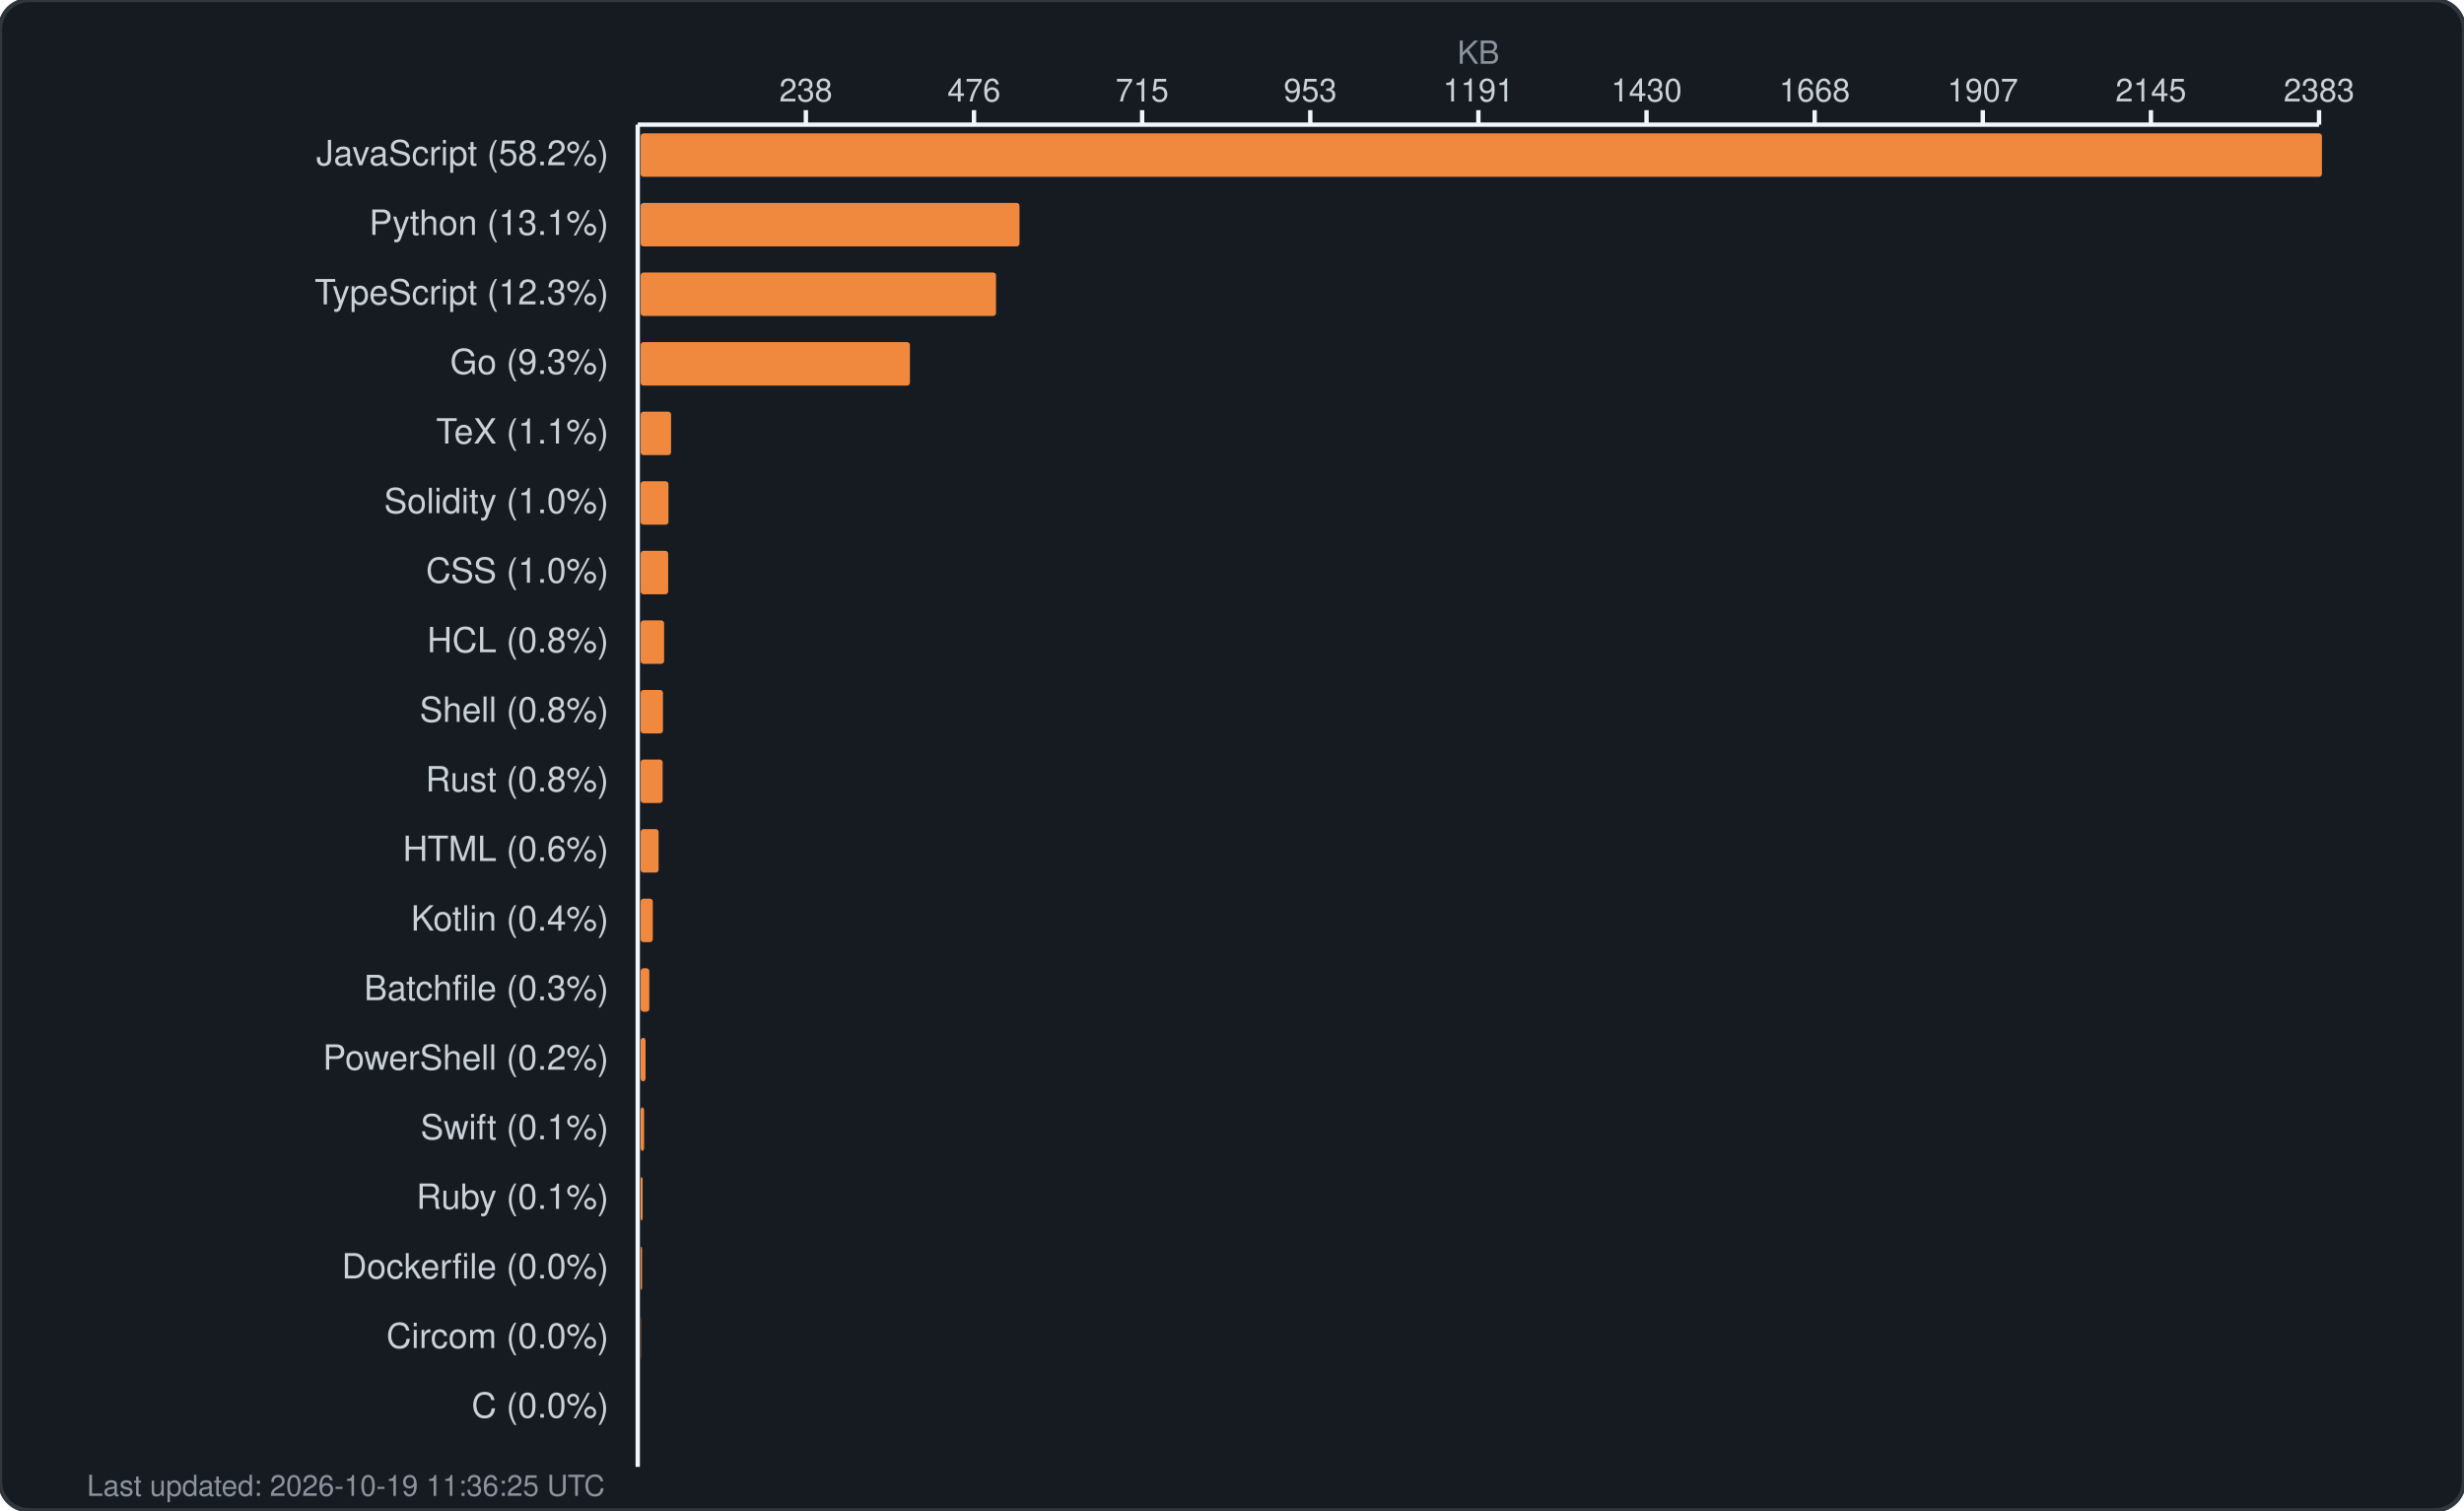
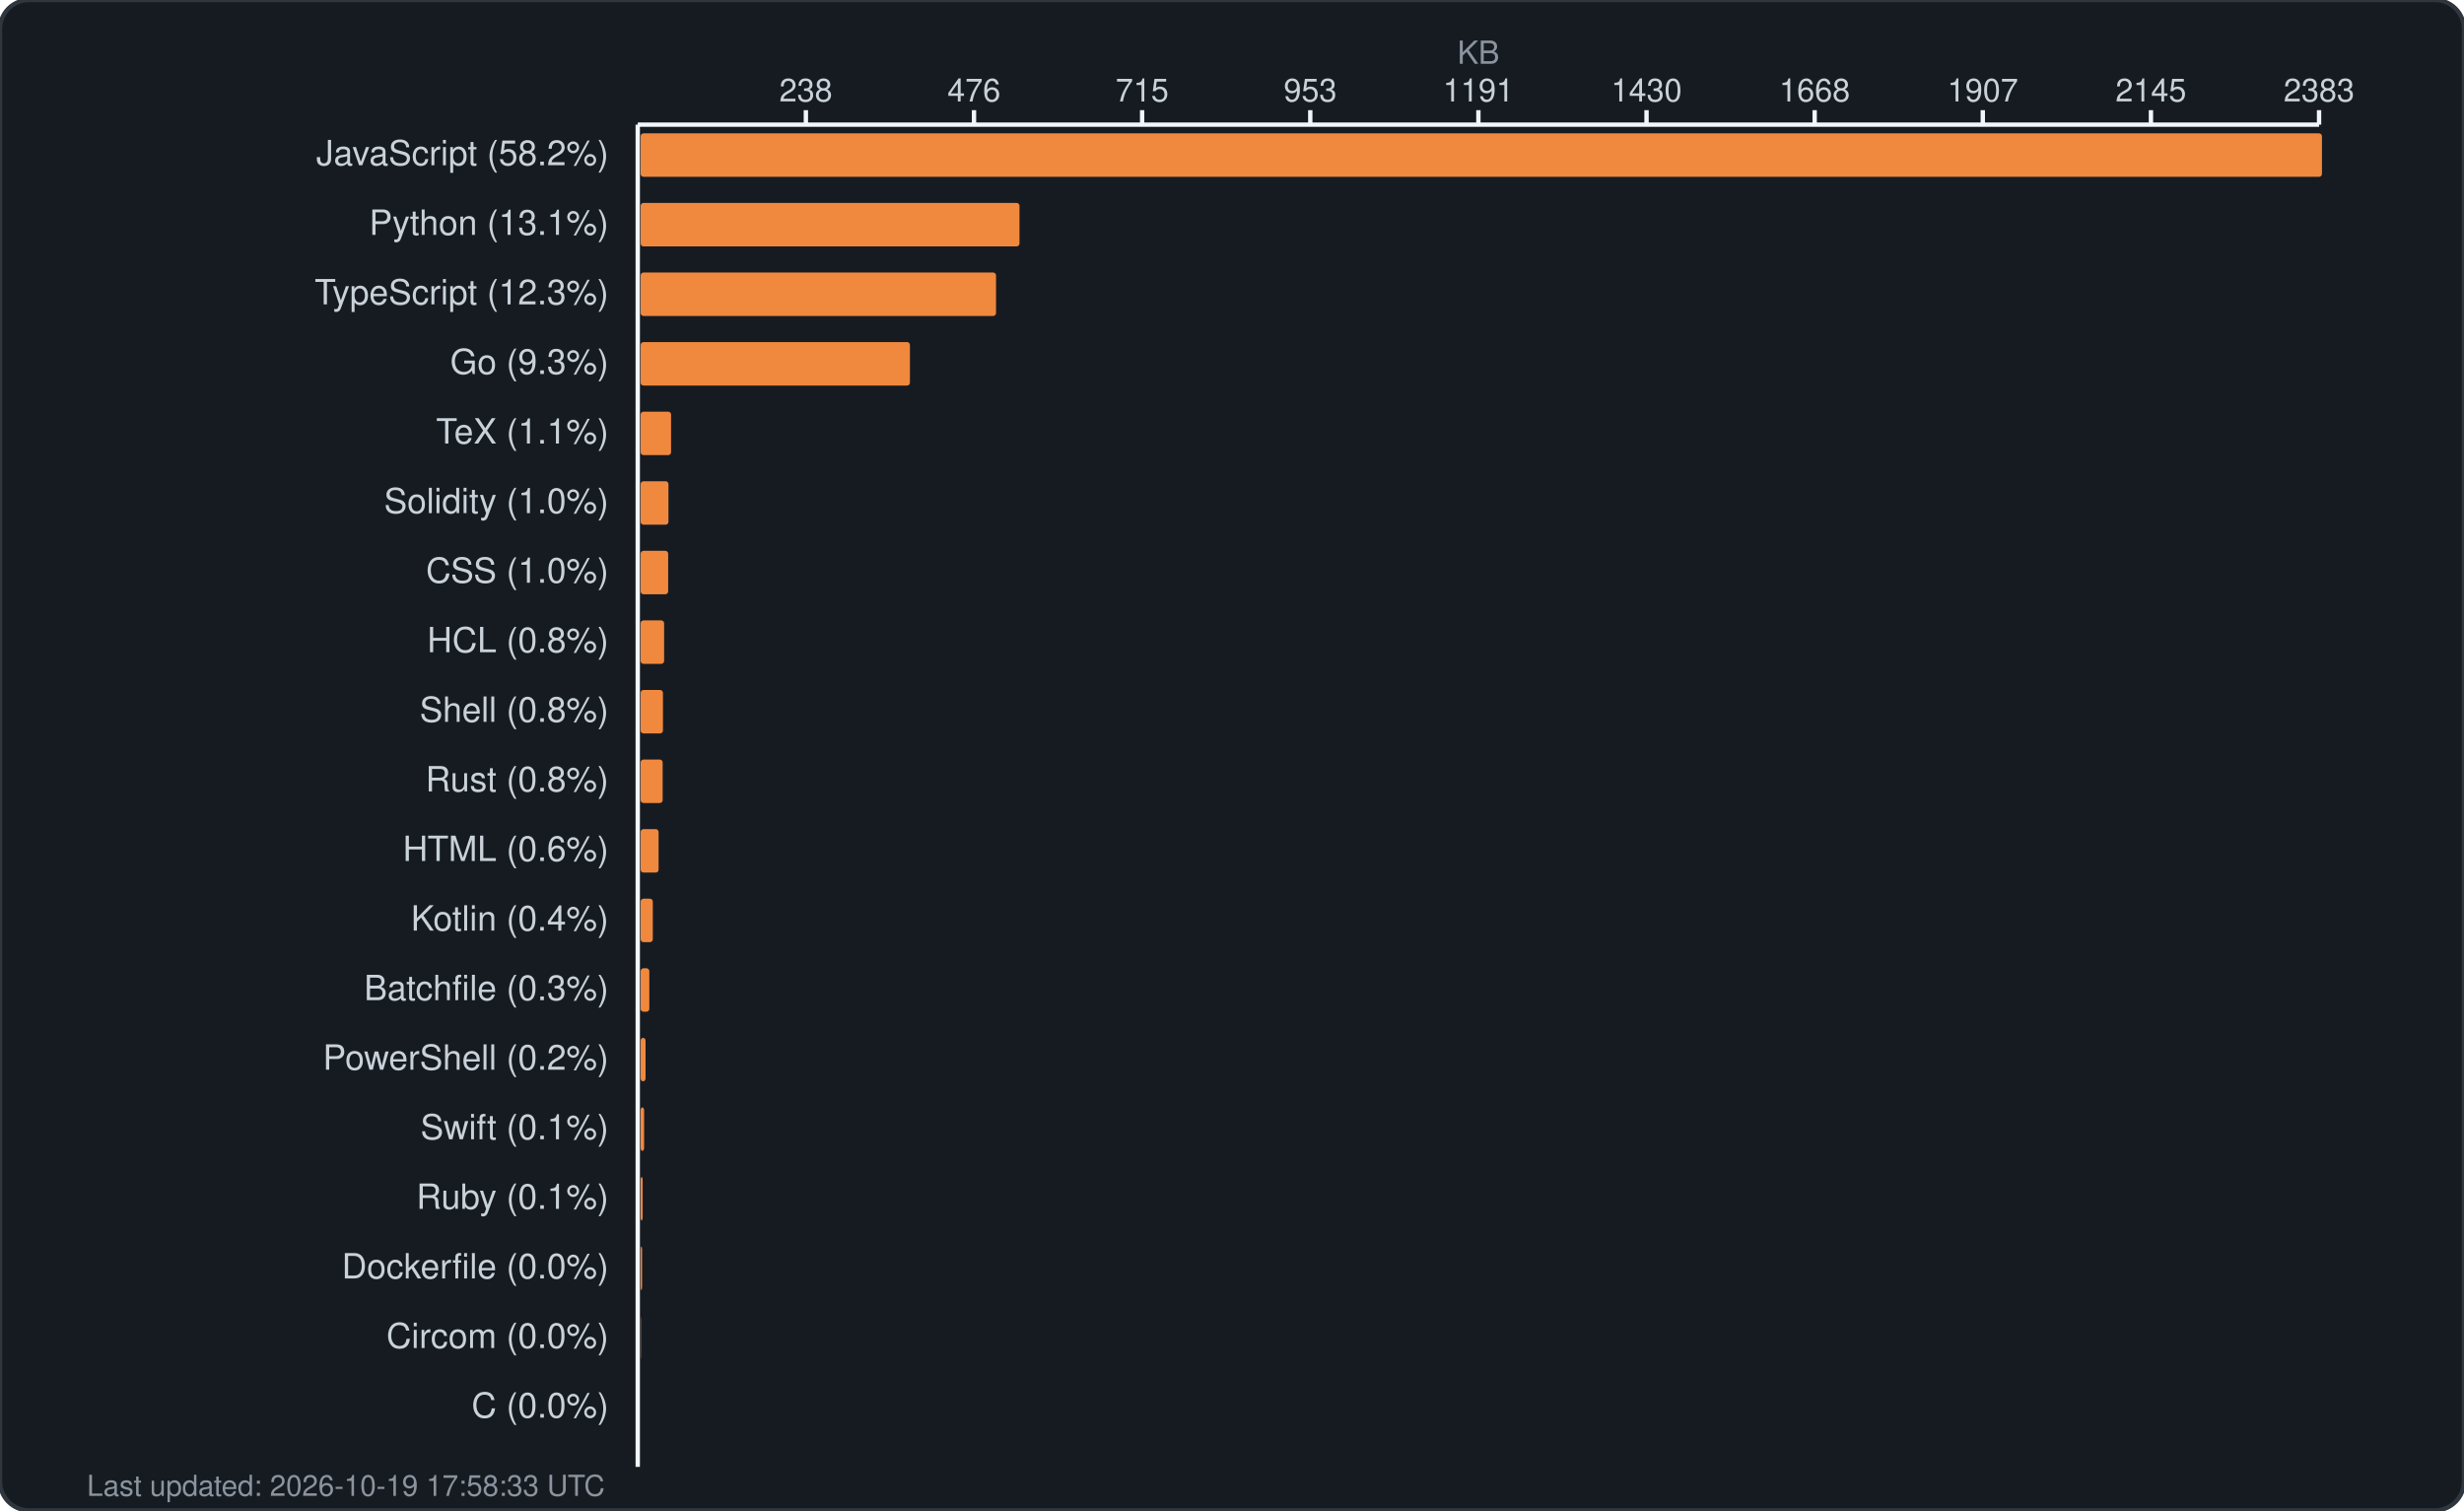
<svg xmlns="http://www.w3.org/2000/svg" width="850" height="521" viewBox="0 0 850 521" fill="none">
  <rect width="850" height="521" rx="10" fill="#161b22" stroke="#30363d" stroke-width="1.5" />
  <text x="510.0" y="22" fill="#8b949e" font-family="-apple-system, BlinkMacSystemFont, 'Segoe UI', Helvetica, Arial, sans-serif" font-size="11" text-anchor="middle">KB</text>
  <g fill="#c9d1d9" font-family="-apple-system, BlinkMacSystemFont, 'Segoe UI', Helvetica, Arial, sans-serif" font-size="11">
    <text x="278.0" y="35" text-anchor="middle">238</text>
    <line x1="278.0" y1="38" x2="278.0" y2="43" stroke="#f0f6fc" stroke-width="1.5" />
    <text x="336.0" y="35" text-anchor="middle">476</text>
    <line x1="336.0" y1="38" x2="336.0" y2="43" stroke="#f0f6fc" stroke-width="1.5" />
    <text x="394.0" y="35" text-anchor="middle">715</text>
    <line x1="394.0" y1="38" x2="394.0" y2="43" stroke="#f0f6fc" stroke-width="1.5" />
    <text x="452.0" y="35" text-anchor="middle">953</text>
    <line x1="452.0" y1="38" x2="452.0" y2="43" stroke="#f0f6fc" stroke-width="1.5" />
    <text x="510.0" y="35" text-anchor="middle">1191</text>
    <line x1="510.0" y1="38" x2="510.0" y2="43" stroke="#f0f6fc" stroke-width="1.5" />
    <text x="568.0" y="35" text-anchor="middle">1430</text>
    <line x1="568.0" y1="38" x2="568.0" y2="43" stroke="#f0f6fc" stroke-width="1.5" />
    <text x="626.0" y="35" text-anchor="middle">1668</text>
    <line x1="626.0" y1="38" x2="626.0" y2="43" stroke="#f0f6fc" stroke-width="1.5" />
    <text x="684.0" y="35" text-anchor="middle">1907</text>
    <line x1="684.0" y1="38" x2="684.0" y2="43" stroke="#f0f6fc" stroke-width="1.5" />
    <text x="742.0" y="35" text-anchor="middle">2145</text>
    <line x1="742.0" y1="38" x2="742.0" y2="43" stroke="#f0f6fc" stroke-width="1.5" />
    <text x="800.0" y="35" text-anchor="middle">2383</text>
    <line x1="800.0" y1="38" x2="800.0" y2="43" stroke="#f0f6fc" stroke-width="1.5" />
    <line x1="220" y1="43" x2="800" y2="43" stroke="#f0f6fc" stroke-width="1.5" />
    <line x1="220" y1="43" x2="220" y2="506" stroke="#f0f6fc" stroke-width="1.5" />
  </g>
  <g>
    <text x="210" y="57" fill="#c9d1d9" font-family="-apple-system, BlinkMacSystemFont, 'Segoe UI', Helvetica, Arial, sans-serif" font-size="12" text-anchor="end">JavaScript (58.2%)</text>
    <rect x="221" y="46" width="580.0" height="15" rx="1" fill="#f0883e" />
    <text x="210" y="81" fill="#c9d1d9" font-family="-apple-system, BlinkMacSystemFont, 'Segoe UI', Helvetica, Arial, sans-serif" font-size="12" text-anchor="end">Python (13.1%)</text>
    <rect x="221" y="70" width="130.7" height="15" rx="1" fill="#f0883e" />
    <text x="210" y="105" fill="#c9d1d9" font-family="-apple-system, BlinkMacSystemFont, 'Segoe UI', Helvetica, Arial, sans-serif" font-size="12" text-anchor="end">TypeScript (12.3%)</text>
    <rect x="221" y="94" width="122.6" height="15" rx="1" fill="#f0883e" />
    <text x="210" y="129" fill="#c9d1d9" font-family="-apple-system, BlinkMacSystemFont, 'Segoe UI', Helvetica, Arial, sans-serif" font-size="12" text-anchor="end">Go (9.3%)</text>
    <rect x="221" y="118" width="92.9" height="15" rx="1" fill="#f0883e" />
    <text x="210" y="153" fill="#c9d1d9" font-family="-apple-system, BlinkMacSystemFont, 'Segoe UI', Helvetica, Arial, sans-serif" font-size="12" text-anchor="end">TeX (1.1%)</text>
    <rect x="221" y="142" width="10.5" height="15" rx="1" fill="#f0883e" />
    <text x="210" y="177" fill="#c9d1d9" font-family="-apple-system, BlinkMacSystemFont, 'Segoe UI', Helvetica, Arial, sans-serif" font-size="12" text-anchor="end">Solidity (1.0%)</text>
    <rect x="221" y="166" width="9.6" height="15" rx="1" fill="#f0883e" />
    <text x="210" y="201" fill="#c9d1d9" font-family="-apple-system, BlinkMacSystemFont, 'Segoe UI', Helvetica, Arial, sans-serif" font-size="12" text-anchor="end">CSS (1.0%)</text>
    <rect x="221" y="190" width="9.5" height="15" rx="1" fill="#f0883e" />
    <text x="210" y="225" fill="#c9d1d9" font-family="-apple-system, BlinkMacSystemFont, 'Segoe UI', Helvetica, Arial, sans-serif" font-size="12" text-anchor="end">HCL (0.8%)</text>
    <rect x="221" y="214" width="8.1" height="15" rx="1" fill="#f0883e" />
    <text x="210" y="249" fill="#c9d1d9" font-family="-apple-system, BlinkMacSystemFont, 'Segoe UI', Helvetica, Arial, sans-serif" font-size="12" text-anchor="end">Shell (0.8%)</text>
    <rect x="221" y="238" width="7.7" height="15" rx="1" fill="#f0883e" />
    <text x="210" y="273" fill="#c9d1d9" font-family="-apple-system, BlinkMacSystemFont, 'Segoe UI', Helvetica, Arial, sans-serif" font-size="12" text-anchor="end">Rust (0.8%)</text>
    <rect x="221" y="262" width="7.6" height="15" rx="1" fill="#f0883e" />
    <text x="210" y="297" fill="#c9d1d9" font-family="-apple-system, BlinkMacSystemFont, 'Segoe UI', Helvetica, Arial, sans-serif" font-size="12" text-anchor="end">HTML (0.6%)</text>
    <rect x="221" y="286" width="6.2" height="15" rx="1" fill="#f0883e" />
    <text x="210" y="321" fill="#c9d1d9" font-family="-apple-system, BlinkMacSystemFont, 'Segoe UI', Helvetica, Arial, sans-serif" font-size="12" text-anchor="end">Kotlin (0.4%)</text>
    <rect x="221" y="310" width="4.2" height="15" rx="1" fill="#f0883e" />
    <text x="210" y="345" fill="#c9d1d9" font-family="-apple-system, BlinkMacSystemFont, 'Segoe UI', Helvetica, Arial, sans-serif" font-size="12" text-anchor="end">Batchfile (0.3%)</text>
    <rect x="221" y="334" width="3.0" height="15" rx="1" fill="#f0883e" />
    <text x="210" y="369" fill="#c9d1d9" font-family="-apple-system, BlinkMacSystemFont, 'Segoe UI', Helvetica, Arial, sans-serif" font-size="12" text-anchor="end">PowerShell (0.2%)</text>
    <rect x="221" y="358" width="1.7" height="15" rx="1" fill="#f0883e" />
    <text x="210" y="393" fill="#c9d1d9" font-family="-apple-system, BlinkMacSystemFont, 'Segoe UI', Helvetica, Arial, sans-serif" font-size="12" text-anchor="end">Swift (0.1%)</text>
    <rect x="221" y="382" width="1.2" height="15" rx="1" fill="#f0883e" />
    <text x="210" y="417" fill="#c9d1d9" font-family="-apple-system, BlinkMacSystemFont, 'Segoe UI', Helvetica, Arial, sans-serif" font-size="12" text-anchor="end">Ruby (0.1%)</text>
    <rect x="221" y="406" width="0.7" height="15" rx="1" fill="#f0883e" />
    <text x="210" y="441" fill="#c9d1d9" font-family="-apple-system, BlinkMacSystemFont, 'Segoe UI', Helvetica, Arial, sans-serif" font-size="12" text-anchor="end">Dockerfile (0.0%)</text>
    <rect x="221" y="430" width="0.5" height="15" rx="1" fill="#f0883e" />
    <text x="210" y="465" fill="#c9d1d9" font-family="-apple-system, BlinkMacSystemFont, 'Segoe UI', Helvetica, Arial, sans-serif" font-size="12" text-anchor="end">Circom (0.0%)</text>
    <rect x="221" y="454" width="0.1" height="15" rx="1" fill="#f0883e" />
    <text x="210" y="489" fill="#c9d1d9" font-family="-apple-system, BlinkMacSystemFont, 'Segoe UI', Helvetica, Arial, sans-serif" font-size="12" text-anchor="end">C (0.0%)</text>
    <rect x="221" y="478" width="0.0" height="15" rx="1" fill="#f0883e" />
-     <text x="30" y="516" fill="#8b949e" font-family="-apple-system, BlinkMacSystemFont, 'Segoe UI', Helvetica, Arial, sans-serif" font-size="10">Last updated: 2026-10-19 11:36:25 UTC</text>
+     <text x="30" y="516" fill="#8b949e" font-family="-apple-system, BlinkMacSystemFont, 'Segoe UI', Helvetica, Arial, sans-serif" font-size="10">Last updated: 2026-10-19 17:58:33 UTC</text>
  </g>
</svg>
